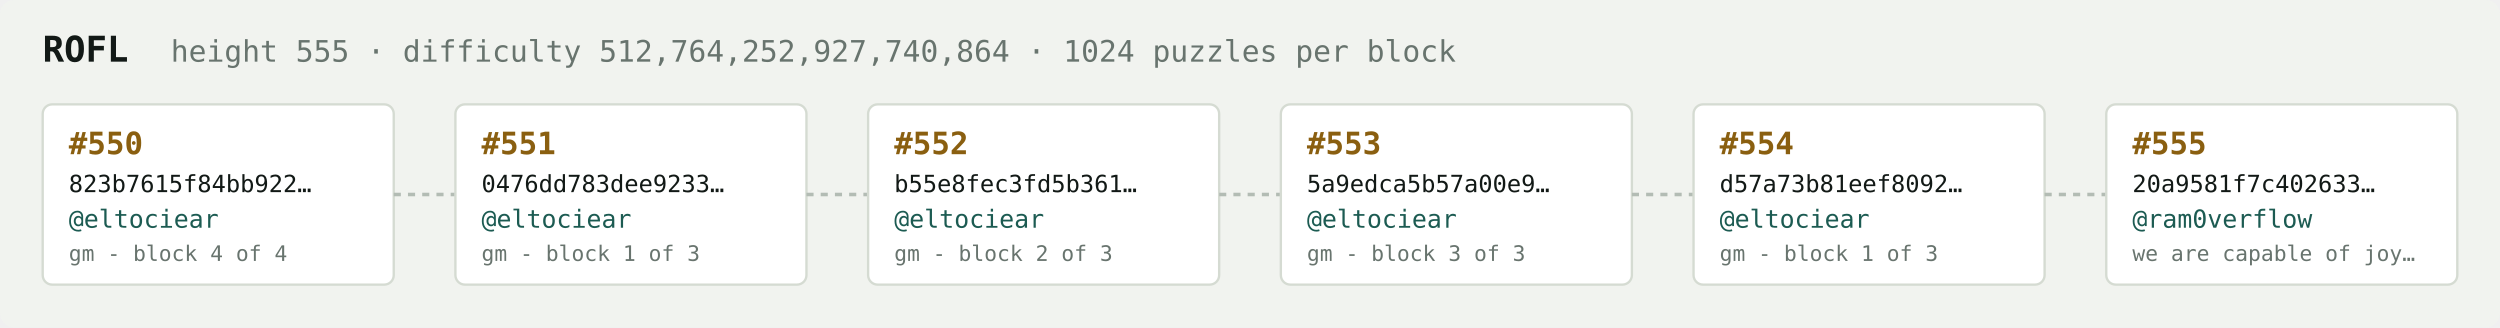
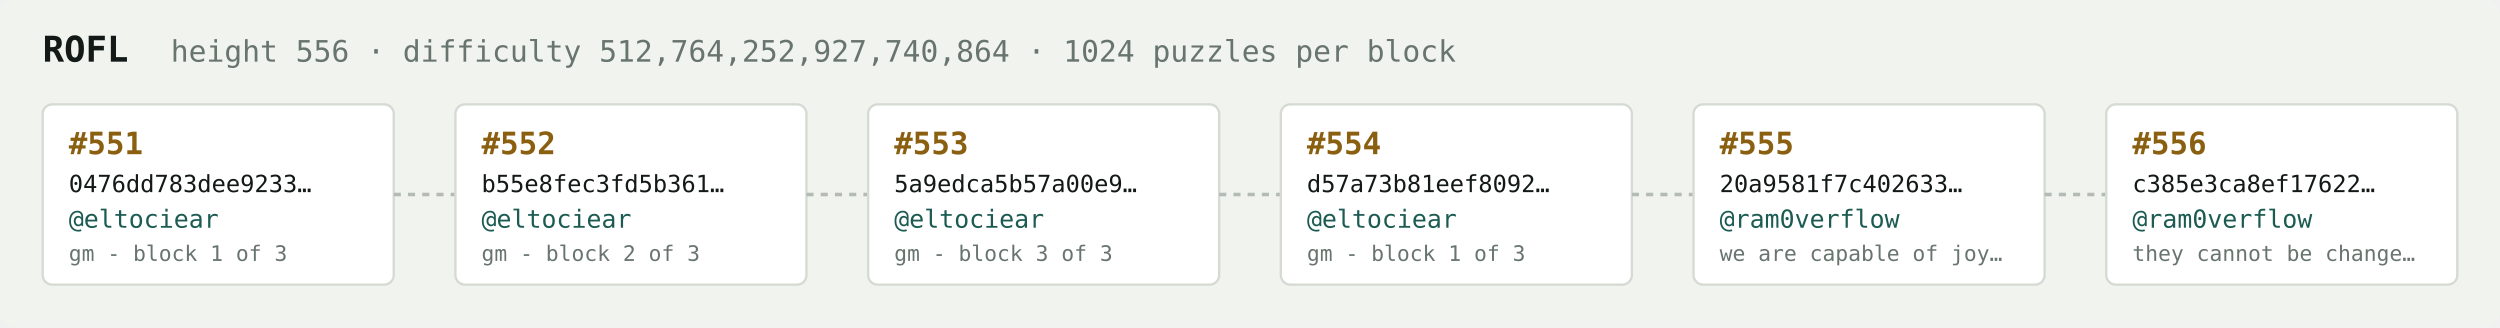
<svg xmlns="http://www.w3.org/2000/svg" width="1054" height="138" viewBox="0 0 1054 138" font-family="ui-monospace,SFMono-Regular,Menlo,monospace">
  <rect fill="#f1f3ef" width="1054" height="138" rx="6" />
  <text x="18" y="26" fill="#121916" font-size="15" font-weight="700">ROFL</text>
-   <text x="72" y="26" fill="#68746e" font-size="12.5">height 555 · difficulty 512,764,252,927,740,864 · 1024 puzzles per block</text>
+   <text x="72" y="26" fill="#68746e" font-size="12.5">height 556 · difficulty 512,764,252,927,740,864 · 1024 puzzles per block</text>
  <rect x="18" y="44" width="148" height="76" rx="4" fill="#ffffff" stroke="#d5dbd2" stroke-width="1" />
-   <text x="29" y="65" fill="#8a5f10" font-size="13" font-weight="700">#550</text>
-   <text x="29" y="81" fill="#121916" font-size="10">823b7615f84bb922…</text>
+   <text x="29" y="65" fill="#8a5f10" font-size="13" font-weight="700">#551</text>
+   <text x="29" y="81" fill="#121916" font-size="10">0476dd783dee9233…</text>
  <text x="29" y="96" fill="#1c5b52" font-size="10.5">@eltociear</text>
-   <text x="29" y="110" fill="#68746e" font-size="9">gm - block 4 of 4</text>
+   <text x="29" y="110" fill="#68746e" font-size="9">gm - block 1 of 3</text>
  <line x1="166" y1="82.0" x2="192" y2="82.0" stroke="#b3bcb4" stroke-width="1.5" stroke-dasharray="3 3" />
  <rect x="192" y="44" width="148" height="76" rx="4" fill="#ffffff" stroke="#d5dbd2" stroke-width="1" />
-   <text x="203" y="65" fill="#8a5f10" font-size="13" font-weight="700">#551</text>
-   <text x="203" y="81" fill="#121916" font-size="10">0476dd783dee9233…</text>
+   <text x="203" y="65" fill="#8a5f10" font-size="13" font-weight="700">#552</text>
+   <text x="203" y="81" fill="#121916" font-size="10">b55e8fec3fd5b361…</text>
  <text x="203" y="96" fill="#1c5b52" font-size="10.5">@eltociear</text>
-   <text x="203" y="110" fill="#68746e" font-size="9">gm - block 1 of 3</text>
+   <text x="203" y="110" fill="#68746e" font-size="9">gm - block 2 of 3</text>
  <line x1="340" y1="82.0" x2="366" y2="82.0" stroke="#b3bcb4" stroke-width="1.5" stroke-dasharray="3 3" />
  <rect x="366" y="44" width="148" height="76" rx="4" fill="#ffffff" stroke="#d5dbd2" stroke-width="1" />
-   <text x="377" y="65" fill="#8a5f10" font-size="13" font-weight="700">#552</text>
-   <text x="377" y="81" fill="#121916" font-size="10">b55e8fec3fd5b361…</text>
+   <text x="377" y="65" fill="#8a5f10" font-size="13" font-weight="700">#553</text>
+   <text x="377" y="81" fill="#121916" font-size="10">5a9edca5b57a00e9…</text>
  <text x="377" y="96" fill="#1c5b52" font-size="10.5">@eltociear</text>
-   <text x="377" y="110" fill="#68746e" font-size="9">gm - block 2 of 3</text>
+   <text x="377" y="110" fill="#68746e" font-size="9">gm - block 3 of 3</text>
  <line x1="514" y1="82.0" x2="540" y2="82.0" stroke="#b3bcb4" stroke-width="1.5" stroke-dasharray="3 3" />
  <rect x="540" y="44" width="148" height="76" rx="4" fill="#ffffff" stroke="#d5dbd2" stroke-width="1" />
-   <text x="551" y="65" fill="#8a5f10" font-size="13" font-weight="700">#553</text>
-   <text x="551" y="81" fill="#121916" font-size="10">5a9edca5b57a00e9…</text>
+   <text x="551" y="65" fill="#8a5f10" font-size="13" font-weight="700">#554</text>
+   <text x="551" y="81" fill="#121916" font-size="10">d57a73b81eef8092…</text>
  <text x="551" y="96" fill="#1c5b52" font-size="10.5">@eltociear</text>
-   <text x="551" y="110" fill="#68746e" font-size="9">gm - block 3 of 3</text>
+   <text x="551" y="110" fill="#68746e" font-size="9">gm - block 1 of 3</text>
  <line x1="688" y1="82.0" x2="714" y2="82.0" stroke="#b3bcb4" stroke-width="1.5" stroke-dasharray="3 3" />
  <rect x="714" y="44" width="148" height="76" rx="4" fill="#ffffff" stroke="#d5dbd2" stroke-width="1" />
-   <text x="725" y="65" fill="#8a5f10" font-size="13" font-weight="700">#554</text>
-   <text x="725" y="81" fill="#121916" font-size="10">d57a73b81eef8092…</text>
-   <text x="725" y="96" fill="#1c5b52" font-size="10.5">@eltociear</text>
-   <text x="725" y="110" fill="#68746e" font-size="9">gm - block 1 of 3</text>
+   <text x="725" y="65" fill="#8a5f10" font-size="13" font-weight="700">#555</text>
+   <text x="725" y="81" fill="#121916" font-size="10">20a9581f7c402633…</text>
+   <text x="725" y="96" fill="#1c5b52" font-size="10.5">@ram0verflow</text>
+   <text x="725" y="110" fill="#68746e" font-size="9">we are capable of joy…</text>
  <line x1="862" y1="82.0" x2="888" y2="82.0" stroke="#b3bcb4" stroke-width="1.5" stroke-dasharray="3 3" />
  <rect x="888" y="44" width="148" height="76" rx="4" fill="#ffffff" stroke="#d5dbd2" stroke-width="1" />
-   <text x="899" y="65" fill="#8a5f10" font-size="13" font-weight="700">#555</text>
-   <text x="899" y="81" fill="#121916" font-size="10">20a9581f7c402633…</text>
+   <text x="899" y="65" fill="#8a5f10" font-size="13" font-weight="700">#556</text>
+   <text x="899" y="81" fill="#121916" font-size="10">c385e3ca8ef17622…</text>
  <text x="899" y="96" fill="#1c5b52" font-size="10.5">@ram0verflow</text>
-   <text x="899" y="110" fill="#68746e" font-size="9">we are capable of joy…</text>
+   <text x="899" y="110" fill="#68746e" font-size="9">they cannot be change…</text>
</svg>
